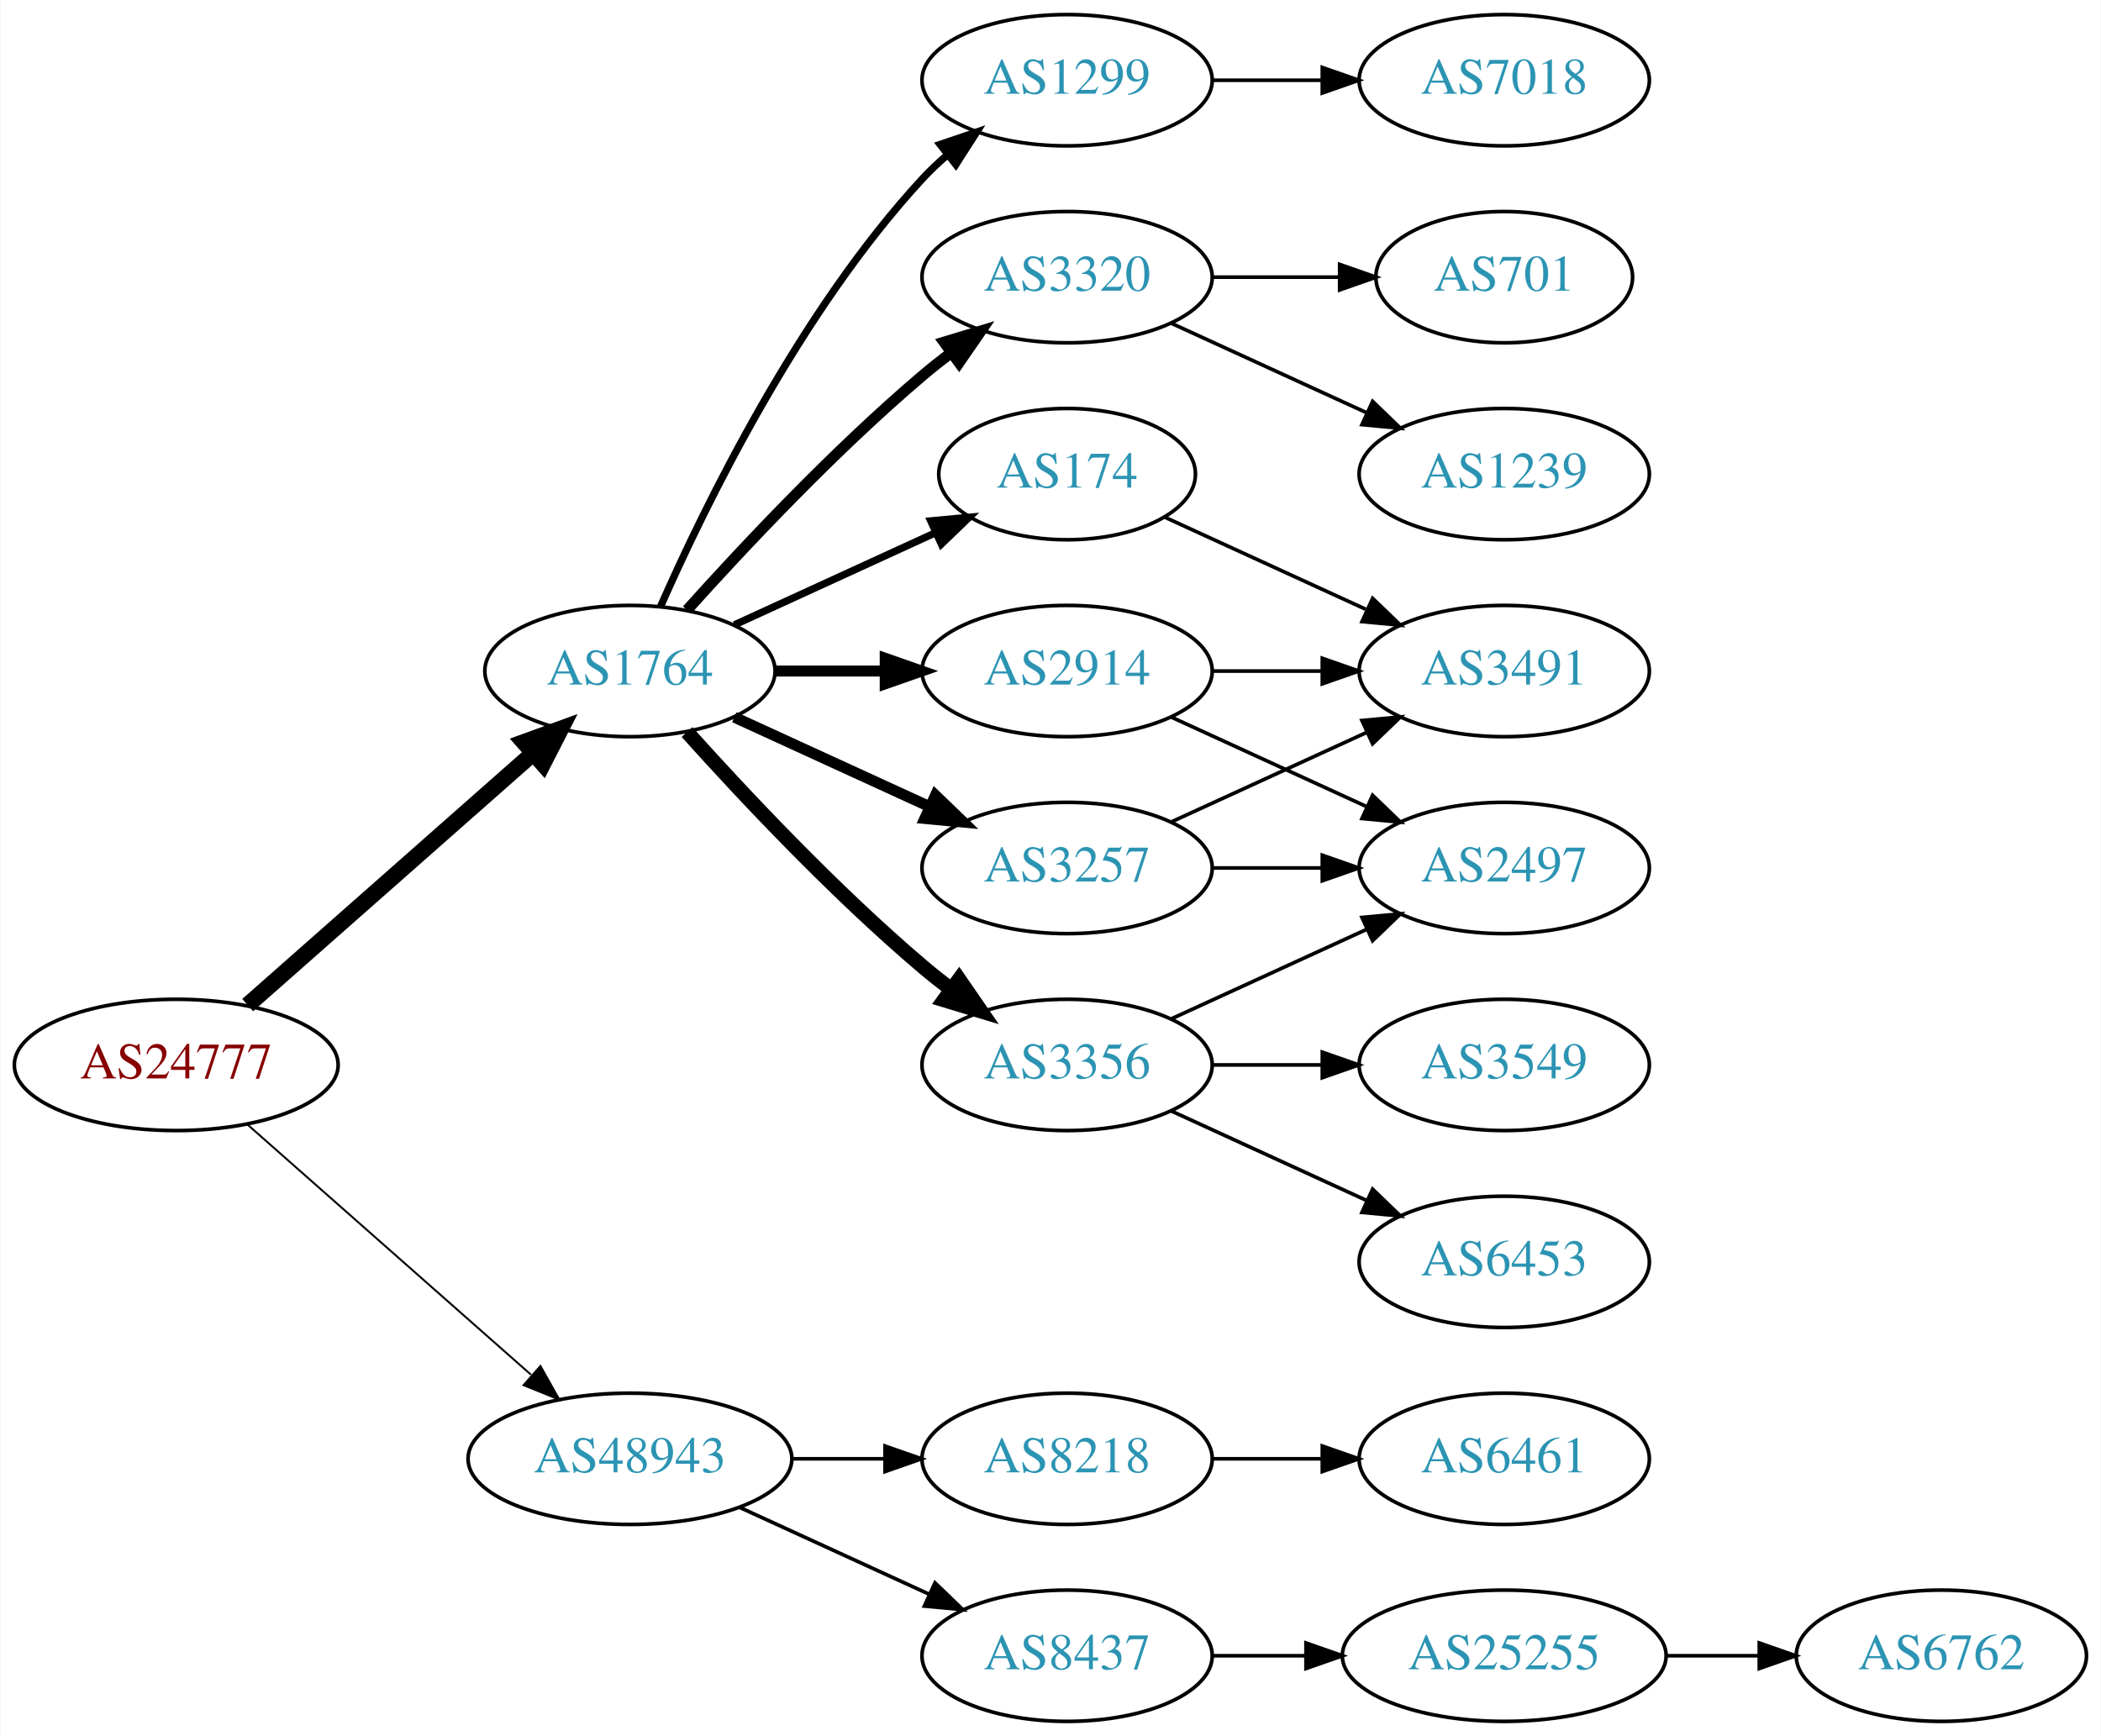
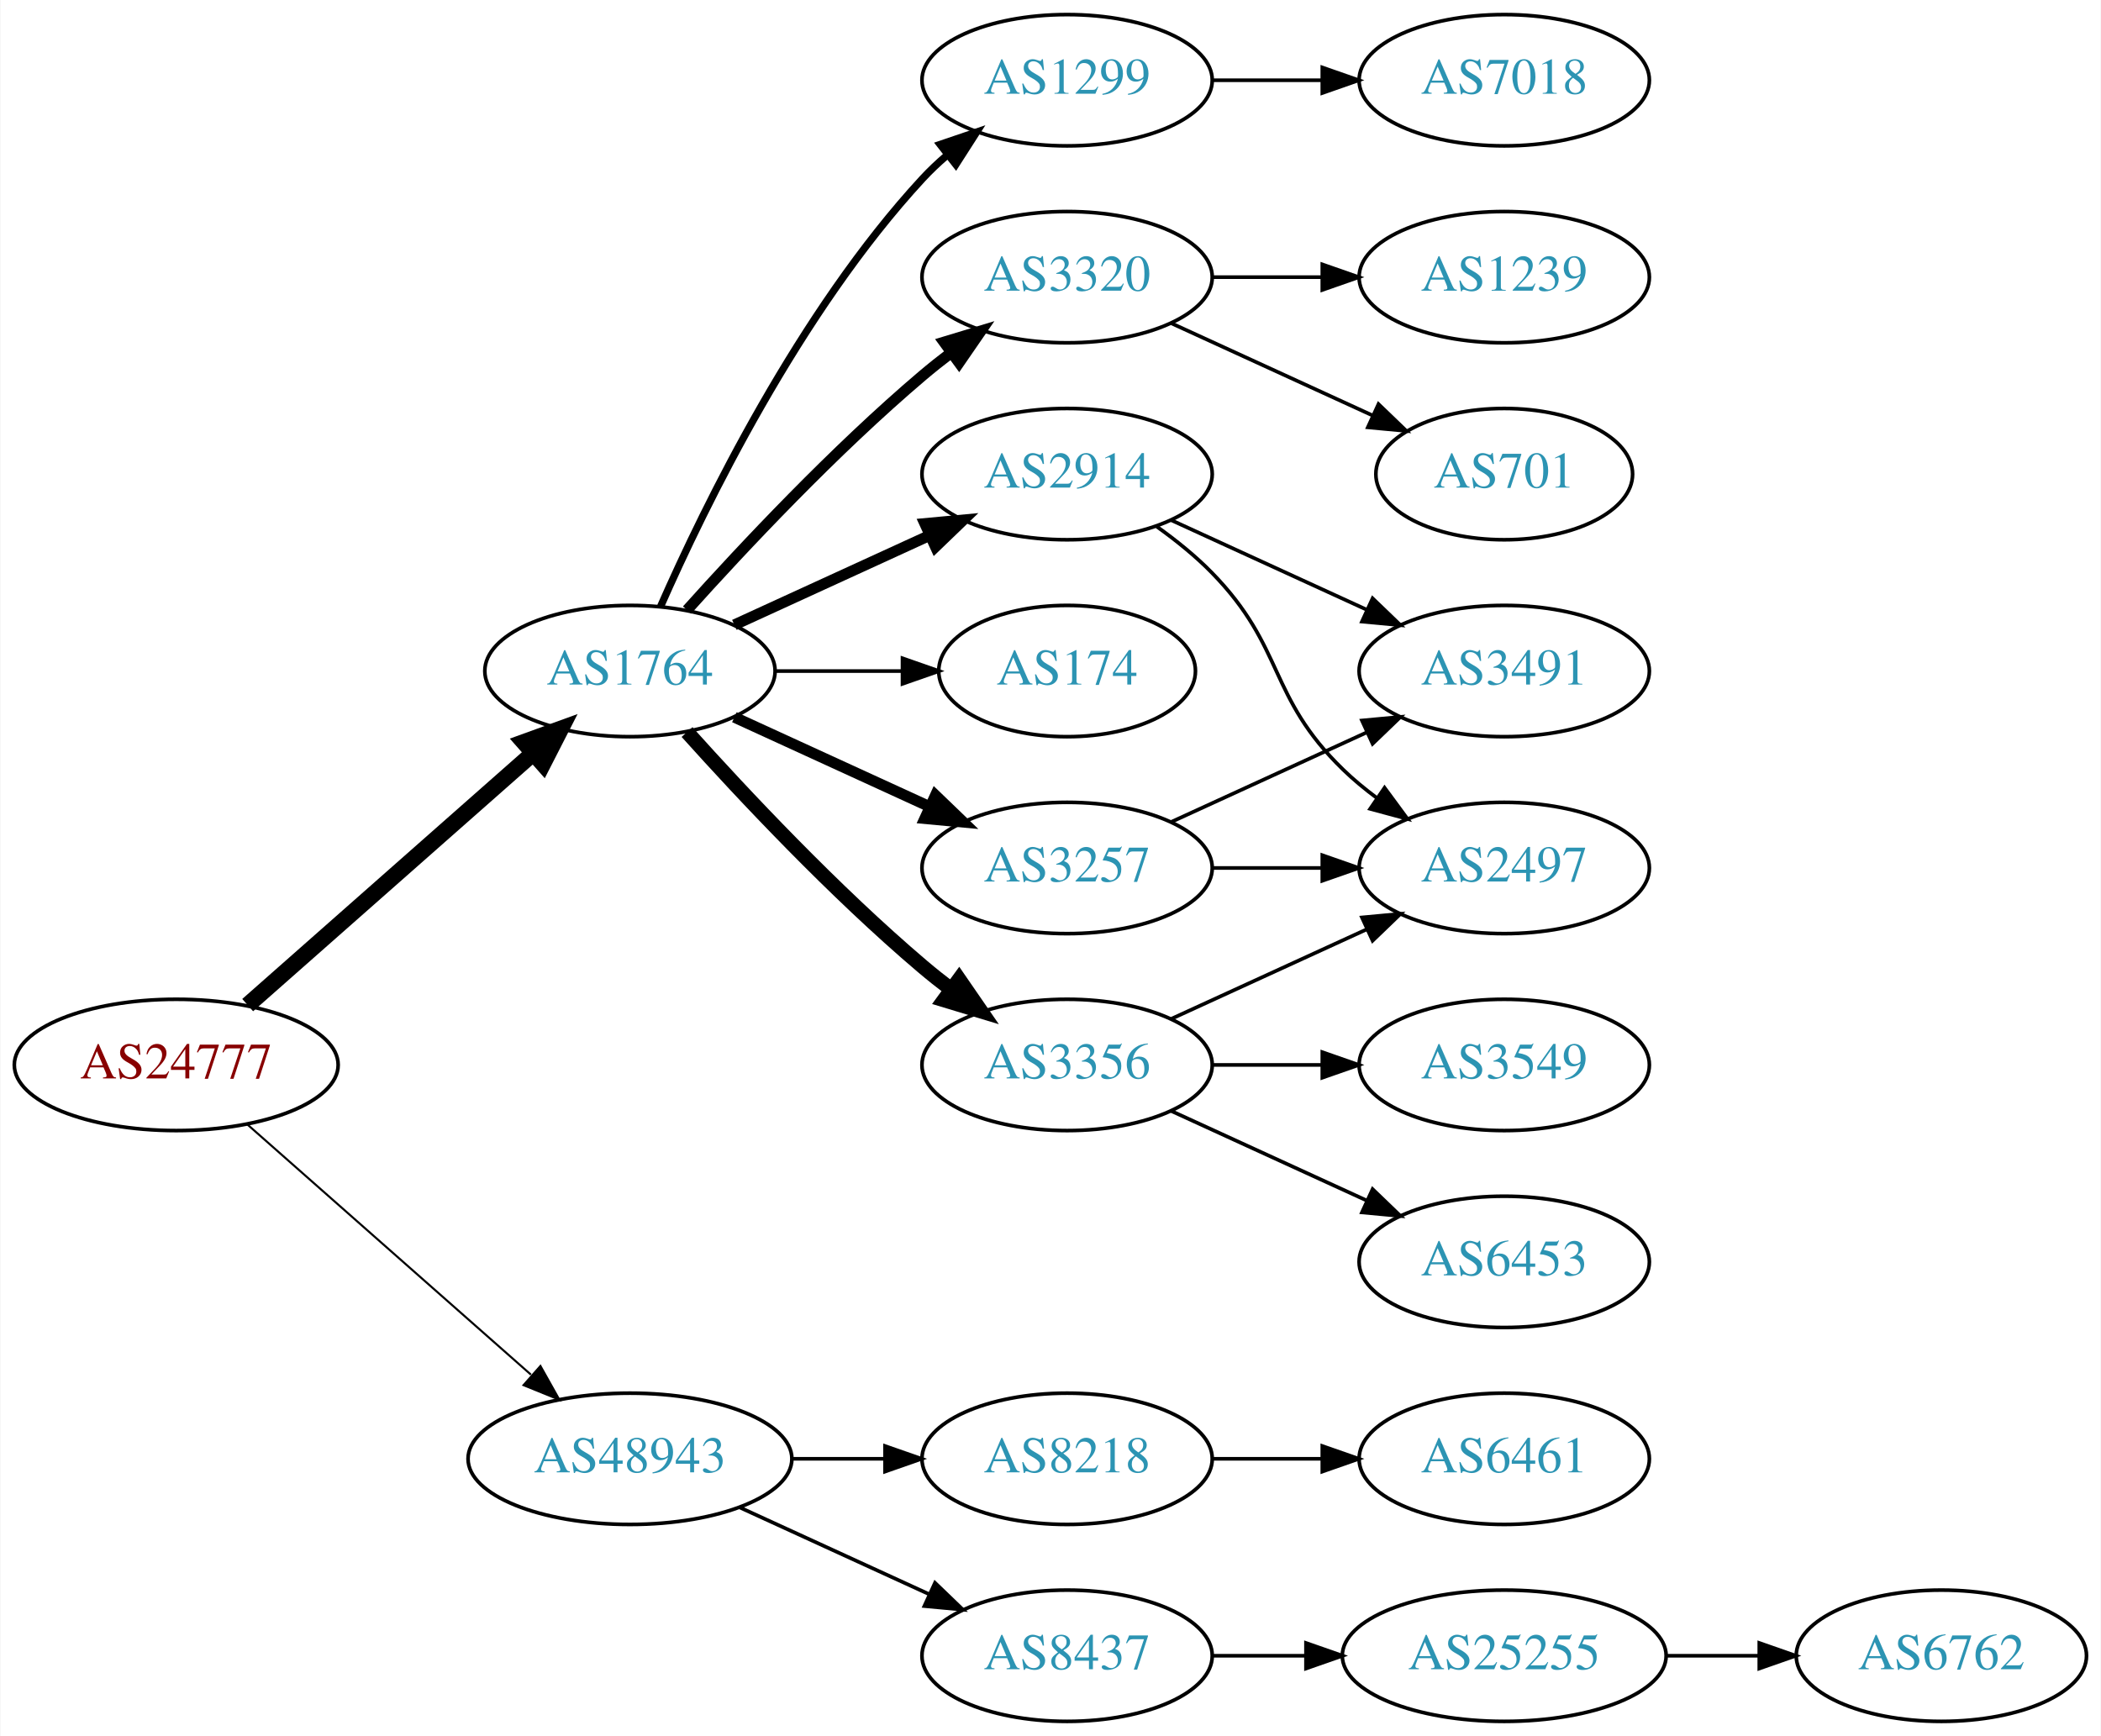
<svg xmlns="http://www.w3.org/2000/svg" xmlns:xlink="http://www.w3.org/1999/xlink" width="576pt" height="476pt" viewBox="0.00 0.00 575.76 476.00">
  <g id="graph0" class="graph" transform="scale(1 1) rotate(0) translate(4 472)">
    <polygon fill="white" stroke="none" points="-4,4 -4,-472 571.762,-472 571.762,4 -4,4" />
    <g id="node1" class="node">
      <g id="a_node1">
        <a xlink:href="/asn/24777" xlink:title="AS24777 ~ CTBTO-AS [AT]">
          <ellipse fill="#ffffff" stroke="black" cx="44.196" cy="-180" rx="44.393" ry="18" />
          <text text-anchor="middle" x="44.196" y="-176.3" font-family="Times,serif" font-size="14.00" fill="#880000">AS24777</text>
        </a>
      </g>
    </g>
    <g id="node2" class="node">
      <g id="a_node2">
        <a xlink:href="/asn/1764" xlink:title="AS1764 ~ NEXTLAYER-AS [AT]">
          <ellipse fill="#ffffff" stroke="black" cx="168.588" cy="-288" rx="39.794" ry="18" />
          <text text-anchor="middle" x="168.588" y="-284.3" font-family="Times,serif" font-size="14.00" fill="#2c94b3">AS1764</text>
        </a>
      </g>
    </g>
    <g id="edge1" class="edge">
      <path fill="none" stroke="black" stroke-width="4.5" d="M63.785,-196.403C84.602,-214.772 118.478,-244.665 141.838,-265.278" />
      <polygon fill="black" stroke="black" stroke-width="4.5" points="139.52,-268.484 149.623,-272.148 144.73,-262.579 139.52,-268.484" />
    </g>
    <g id="node3" class="node">
      <g id="a_node3">
        <a xlink:href="/asn/48943" xlink:title="AS48943 ~ KAPPER NETWORK-COMMUNICATIONS GmbH [AT]">
          <ellipse fill="#ffffff" stroke="black" cx="168.588" cy="-72" rx="44.393" ry="18" />
          <text text-anchor="middle" x="168.588" y="-68.3" font-family="Times,serif" font-size="14.00" fill="#2c94b3">AS48943</text>
        </a>
      </g>
    </g>
    <g id="edge2" class="edge">
-       <path fill="none" stroke="black" stroke-width="0.529" d="M63.785,-163.597C84.482,-145.333 118.089,-115.678 141.434,-95.079" />
-       <polygon fill="black" stroke="black" stroke-width="0.529" points="144.043,-97.444 149.226,-88.203 139.412,-92.195 144.043,-97.444" />
+       <path fill="none" stroke="black" stroke-width="0.562" d="M63.785,-163.597C84.482,-145.333 118.089,-115.678 141.434,-95.079" />
+       <polygon fill="black" stroke="black" stroke-width="0.562" points="144.043,-97.444 149.226,-88.203 139.412,-92.195 144.043,-97.444" />
    </g>
    <g id="node4" class="node">
      <g id="a_node4">
-         <a xlink:href="/asn/2914" xlink:title="AS2914 ~ NTT America, Inc. [US]">
-           <ellipse fill="#ffffff" stroke="black" cx="288.431" cy="-288" rx="39.794" ry="18" />
-           <text text-anchor="middle" x="288.431" y="-284.3" font-family="Times,serif" font-size="14.00" fill="#2c94b3">AS2914</text>
+         <a xlink:href="/asn/3356" xlink:title="AS3356 ~ Level 3 Parent, LLC [US]">
+           <ellipse fill="#ffffff" stroke="black" cx="288.431" cy="-180" rx="39.794" ry="18" />
+           <text text-anchor="middle" x="288.431" y="-176.3" font-family="Times,serif" font-size="14.00" fill="#2c94b3">AS3356</text>
        </a>
      </g>
    </g>
    <g id="edge3" class="edge">
-       <path fill="none" stroke="black" stroke-width="3" d="M208.501,-288C218.054,-288 228.404,-288 238.367,-288" />
-       <polygon fill="black" stroke="black" stroke-width="3" points="238.559,-291.5 248.559,-288 238.559,-284.5 238.559,-291.5" />
+       <path fill="none" stroke="black" stroke-width="4" d="M184.234,-271.275C199.535,-254.235 224.632,-227.477 248.784,-207 251.281,-204.883 253.942,-202.768 256.653,-200.707" />
+       <polygon fill="black" stroke="black" stroke-width="4" points="258.819,-203.459 264.83,-194.734 254.69,-197.806 258.819,-203.459" />
    </g>
    <g id="node5" class="node">
      <g id="a_node5">
        <a xlink:href="/asn/1299" xlink:title="AS1299 ~ Telia Carrier [EU]">
          <ellipse fill="#ffffff" stroke="black" cx="288.431" cy="-450" rx="39.794" ry="18" />
          <text text-anchor="middle" x="288.431" y="-446.3" font-family="Times,serif" font-size="14.00" fill="#2c94b3">AS1299</text>
        </a>
      </g>
    </g>
    <g id="edge4" class="edge">
      <path fill="none" stroke="black" stroke-width="2" d="M177.004,-305.761C189.072,-333.183 215.044,-386.473 248.784,-423 250.815,-425.198 253.054,-427.319 255.4,-429.34" />
      <polygon fill="black" stroke="black" stroke-width="2" points="253.612,-432.386 263.644,-435.794 257.927,-426.874 253.612,-432.386" />
    </g>
    <g id="node6" class="node">
      <g id="a_node6">
        <a xlink:href="/asn/3320" xlink:title="AS3320 ~ DTAG [DE]">
          <ellipse fill="#ffffff" stroke="black" cx="288.431" cy="-396" rx="39.794" ry="18" />
          <text text-anchor="middle" x="288.431" y="-392.3" font-family="Times,serif" font-size="14.00" fill="#2c94b3">AS3320</text>
        </a>
      </g>
    </g>
    <g id="edge5" class="edge">
      <path fill="none" stroke="black" stroke-width="3" d="M184.234,-304.725C199.535,-321.765 224.632,-348.523 248.784,-369 251.281,-371.117 253.942,-373.232 256.653,-375.293" />
      <polygon fill="black" stroke="black" stroke-width="3" points="254.69,-378.194 264.83,-381.266 258.819,-372.541 254.69,-378.194" />
    </g>
    <g id="node7" class="node">
      <g id="a_node7">
-         <a xlink:href="/asn/3356" xlink:title="AS3356 ~ Level 3 Parent, LLC [US]">
-           <ellipse fill="#ffffff" stroke="black" cx="288.431" cy="-180" rx="39.794" ry="18" />
-           <text text-anchor="middle" x="288.431" y="-176.3" font-family="Times,serif" font-size="14.00" fill="#2c94b3">AS3356</text>
-         </a>
-       </g>
-     </g>
-     <g id="edge6" class="edge">
-       <path fill="none" stroke="black" stroke-width="4" d="M184.234,-271.275C199.535,-254.235 224.632,-227.477 248.784,-207 251.281,-204.883 253.942,-202.768 256.653,-200.707" />
-       <polygon fill="black" stroke="black" stroke-width="4" points="258.819,-203.459 264.83,-194.734 254.69,-197.806 258.819,-203.459" />
-     </g>
-     <g id="node8" class="node">
-       <g id="a_node8">
        <a xlink:href="/asn/3257" xlink:title="AS3257 ~ GTT [DE]">
          <ellipse fill="#ffffff" stroke="black" cx="288.431" cy="-234" rx="39.794" ry="18" />
          <text text-anchor="middle" x="288.431" y="-230.3" font-family="Times,serif" font-size="14.00" fill="#2c94b3">AS3257</text>
        </a>
      </g>
    </g>
-     <g id="edge7" class="edge">
+     <g id="edge6" class="edge">
      <path fill="none" stroke="black" stroke-width="3" d="M197.217,-275.339C213.174,-268.027 233.445,-258.739 250.727,-250.819" />
      <polygon fill="black" stroke="black" stroke-width="3" points="252.342,-253.929 259.975,-246.581 249.426,-247.565 252.342,-253.929" />
+     </g>
+     <g id="node8" class="node">
+       <g id="a_node8">
+         <a xlink:href="/asn/2914" xlink:title="AS2914 ~ NTT America, Inc. [US]">
+           <ellipse fill="#ffffff" stroke="black" cx="288.431" cy="-342" rx="39.794" ry="18" />
+           <text text-anchor="middle" x="288.431" y="-338.3" font-family="Times,serif" font-size="14.00" fill="#2c94b3">AS2914</text>
+         </a>
+       </g>
+     </g>
+     <g id="edge7" class="edge">
+       <path fill="none" stroke="black" stroke-width="3" d="M197.217,-300.661C213.174,-307.973 233.445,-317.261 250.727,-325.181" />
+       <polygon fill="black" stroke="black" stroke-width="3" points="249.426,-328.435 259.975,-329.419 252.342,-322.071 249.426,-328.435" />
    </g>
    <g id="node9" class="node">
      <g id="a_node9">
        <a xlink:href="/asn/174" xlink:title="AS174 ~ Cogent Communications [US]">
-           <ellipse fill="#ffffff" stroke="black" cx="288.431" cy="-342" rx="35.194" ry="18" />
-           <text text-anchor="middle" x="288.431" y="-338.3" font-family="Times,serif" font-size="14.00" fill="#2c94b3">AS174</text>
+           <ellipse fill="#ffffff" stroke="black" cx="288.431" cy="-288" rx="35.194" ry="18" />
+           <text text-anchor="middle" x="288.431" y="-284.3" font-family="Times,serif" font-size="14.00" fill="#2c94b3">AS174</text>
        </a>
      </g>
    </g>
    <g id="edge8" class="edge">
-       <path fill="none" stroke="black" stroke-width="2" d="M197.217,-300.661C213.633,-308.183 234.615,-317.798 252.212,-325.861" />
-       <polygon fill="black" stroke="black" stroke-width="2" points="251.04,-329.174 261.589,-330.158 253.956,-322.811 251.04,-329.174" />
+       <path fill="none" stroke="black" d="M208.501,-288C219.588,-288 231.747,-288 243.13,-288" />
+       <polygon fill="black" stroke="black" points="243.311,-291.5 253.311,-288 243.311,-284.5 243.311,-291.5" />
    </g>
    <g id="node17" class="node">
      <g id="a_node17">
        <a xlink:href="/asn/8218" xlink:title="AS8218 ~ legacy Neotelecoms [FR]">
          <ellipse fill="#ffffff" stroke="black" cx="288.431" cy="-72" rx="39.794" ry="18" />
          <text text-anchor="middle" x="288.431" y="-68.3" font-family="Times,serif" font-size="14.00" fill="#2c94b3">AS8218</text>
        </a>
      </g>
    </g>
-     <g id="edge20" class="edge">
+     <g id="edge19" class="edge">
      <path fill="none" stroke="black" d="M212.799,-72C221.112,-72 229.875,-72 238.357,-72" />
      <polygon fill="black" stroke="black" points="238.516,-75.5 248.516,-72 238.516,-68.5 238.516,-75.5" />
    </g>
    <g id="node18" class="node">
      <g id="a_node18">
        <a xlink:href="/asn/8437" xlink:title="AS8437 ~ Hutchison Drei Austria GmbH [AT]">
          <ellipse fill="#ffffff" stroke="black" cx="288.431" cy="-18" rx="39.794" ry="18" />
          <text text-anchor="middle" x="288.431" y="-14.3" font-family="Times,serif" font-size="14.00" fill="#2c94b3">AS8437</text>
        </a>
      </g>
    </g>
-     <g id="edge21" class="edge">
+     <g id="edge20" class="edge">
      <path fill="none" stroke="black" d="M198.718,-58.652C214.329,-51.498 233.727,-42.609 250.399,-34.969" />
      <polygon fill="black" stroke="black" points="252.218,-37.986 259.851,-30.638 249.302,-31.622 252.218,-37.986" />
    </g>
    <g id="node10" class="node">
      <g id="a_node10">
+         <a xlink:href="/asn/6453" xlink:title="AS6453 ~ TATA COMMUNICATIONS (AMERICA) INC [US]">
+           <ellipse fill="#ffffff" stroke="black" cx="408.273" cy="-126" rx="39.794" ry="18" />
+           <text text-anchor="middle" x="408.273" y="-122.3" font-family="Times,serif" font-size="14.00" fill="#2c94b3">AS6453</text>
+         </a>
+       </g>
+     </g>
+     <g id="edge9" class="edge">
+       <path fill="none" stroke="black" d="M317.06,-167.339C333.017,-160.027 353.287,-150.739 370.57,-142.819" />
+       <polygon fill="black" stroke="black" points="372.185,-145.929 379.818,-138.581 369.269,-139.565 372.185,-145.929" />
+     </g>
+     <g id="node11" class="node">
+       <g id="a_node11">
+         <a xlink:href="/asn/3549" xlink:title="AS3549 ~ Level 3 Parent, LLC [US]">
+           <ellipse fill="#ffffff" stroke="black" cx="408.273" cy="-180" rx="39.794" ry="18" />
+           <text text-anchor="middle" x="408.273" y="-176.3" font-family="Times,serif" font-size="14.00" fill="#2c94b3">AS3549</text>
+         </a>
+       </g>
+     </g>
+     <g id="edge10" class="edge">
+       <path fill="none" stroke="black" d="M328.343,-180C337.897,-180 348.246,-180 358.209,-180" />
+       <polygon fill="black" stroke="black" points="358.402,-183.5 368.402,-180 358.402,-176.5 358.402,-183.5" />
+     </g>
+     <g id="node12" class="node">
+       <g id="a_node12">
+         <a xlink:href="/asn/2497" xlink:title="AS2497 ~ Internet Initiative Japan Inc. [JP]">
+           <ellipse fill="#ffffff" stroke="black" cx="408.273" cy="-234" rx="39.794" ry="18" />
+           <text text-anchor="middle" x="408.273" y="-230.3" font-family="Times,serif" font-size="14.00" fill="#2c94b3">AS2497</text>
+         </a>
+       </g>
+     </g>
+     <g id="edge11" class="edge">
+       <path fill="none" stroke="black" d="M317.06,-192.661C333.017,-199.973 353.287,-209.261 370.57,-217.181" />
+       <polygon fill="black" stroke="black" points="369.269,-220.435 379.818,-221.419 372.185,-214.071 369.269,-220.435" />
+     </g>
+     <g id="node13" class="node">
+       <g id="a_node13">
+         <a xlink:href="/asn/7018" xlink:title="AS7018 ~ AT&amp;T Services, Inc. [US]">
+           <ellipse fill="#ffffff" stroke="black" cx="408.273" cy="-450" rx="39.794" ry="18" />
+           <text text-anchor="middle" x="408.273" y="-446.3" font-family="Times,serif" font-size="14.00" fill="#2c94b3">AS7018</text>
+         </a>
+       </g>
+     </g>
+     <g id="edge12" class="edge">
+       <path fill="none" stroke="black" d="M328.343,-450C337.897,-450 348.246,-450 358.209,-450" />
+       <polygon fill="black" stroke="black" points="358.402,-453.5 368.402,-450 358.402,-446.5 358.402,-453.5" />
+     </g>
+     <g id="node15" class="node">
+       <g id="a_node15">
+         <a xlink:href="/asn/701" xlink:title="AS701 ~ UUNET [US]">
+           <ellipse fill="#ffffff" stroke="black" cx="408.273" cy="-342" rx="35.194" ry="18" />
+           <text text-anchor="middle" x="408.273" y="-338.3" font-family="Times,serif" font-size="14.00" fill="#2c94b3">AS701</text>
+         </a>
+       </g>
+     </g>
+     <g id="edge17" class="edge">
+       <path fill="none" stroke="black" d="M317.06,-383.339C333.476,-375.817 354.457,-366.202 372.054,-358.139" />
+       <polygon fill="black" stroke="black" points="373.799,-361.189 381.432,-353.842 370.883,-354.826 373.799,-361.189" />
+     </g>
+     <g id="node16" class="node">
+       <g id="a_node16">
+         <a xlink:href="/asn/1239" xlink:title="AS1239 ~ Sprint [US]">
+           <ellipse fill="#ffffff" stroke="black" cx="408.273" cy="-396" rx="39.794" ry="18" />
+           <text text-anchor="middle" x="408.273" y="-392.3" font-family="Times,serif" font-size="14.00" fill="#2c94b3">AS1239</text>
+         </a>
+       </g>
+     </g>
+     <g id="edge18" class="edge">
+       <path fill="none" stroke="black" d="M328.343,-396C337.897,-396 348.246,-396 358.209,-396" />
+       <polygon fill="black" stroke="black" points="358.402,-399.5 368.402,-396 358.402,-392.5 358.402,-399.5" />
+     </g>
+     <g id="edge14" class="edge">
+       <path fill="none" stroke="black" d="M328.343,-234C337.897,-234 348.246,-234 358.209,-234" />
+       <polygon fill="black" stroke="black" points="358.402,-237.5 368.402,-234 358.402,-230.5 358.402,-237.5" />
+     </g>
+     <g id="node14" class="node">
+       <g id="a_node14">
        <a xlink:href="/asn/3491" xlink:title="AS3491 ~ PCCW Global, Inc. [US]">
          <ellipse fill="#ffffff" stroke="black" cx="408.273" cy="-288" rx="39.794" ry="18" />
          <text text-anchor="middle" x="408.273" y="-284.3" font-family="Times,serif" font-size="14.00" fill="#2c94b3">AS3491</text>
        </a>
      </g>
    </g>
-     <g id="edge9" class="edge">
-       <path fill="none" stroke="black" d="M328.343,-288C337.897,-288 348.246,-288 358.209,-288" />
-       <polygon fill="black" stroke="black" points="358.402,-291.5 368.402,-288 358.402,-284.5 358.402,-291.5" />
-     </g>
-     <g id="node11" class="node">
-       <g id="a_node11">
-         <a xlink:href="/asn/2497" xlink:title="AS2497 ~ Internet Initiative Japan Inc. [JP]">
-           <ellipse fill="#ffffff" stroke="black" cx="408.273" cy="-234" rx="39.794" ry="18" />
-           <text text-anchor="middle" x="408.273" y="-230.3" font-family="Times,serif" font-size="14.00" fill="#2c94b3">AS2497</text>
-         </a>
-       </g>
-     </g>
-     <g id="edge10" class="edge">
-       <path fill="none" stroke="black" d="M317.06,-275.339C333.017,-268.027 353.287,-258.739 370.57,-250.819" />
-       <polygon fill="black" stroke="black" points="372.185,-253.929 379.818,-246.581 369.269,-247.565 372.185,-253.929" />
-     </g>
-     <g id="node12" class="node">
-       <g id="a_node12">
-         <a xlink:href="/asn/7018" xlink:title="AS7018 ~ AT&amp;T Services, Inc. [US]">
-           <ellipse fill="#ffffff" stroke="black" cx="408.273" cy="-450" rx="39.794" ry="18" />
-           <text text-anchor="middle" x="408.273" y="-446.3" font-family="Times,serif" font-size="14.00" fill="#2c94b3">AS7018</text>
-         </a>
-       </g>
-     </g>
-     <g id="edge11" class="edge">
-       <path fill="none" stroke="black" d="M328.343,-450C337.897,-450 348.246,-450 358.209,-450" />
-       <polygon fill="black" stroke="black" points="358.402,-453.5 368.402,-450 358.402,-446.5 358.402,-453.5" />
-     </g>
-     <g id="node13" class="node">
-       <g id="a_node13">
-         <a xlink:href="/asn/1239" xlink:title="AS1239 ~ Sprint [US]">
-           <ellipse fill="#ffffff" stroke="black" cx="408.273" cy="-342" rx="39.794" ry="18" />
-           <text text-anchor="middle" x="408.273" y="-338.3" font-family="Times,serif" font-size="14.00" fill="#2c94b3">AS1239</text>
-         </a>
-       </g>
-     </g>
-     <g id="edge12" class="edge">
-       <path fill="none" stroke="black" d="M317.06,-383.339C333.017,-376.027 353.287,-366.739 370.57,-358.819" />
-       <polygon fill="black" stroke="black" points="372.185,-361.929 379.818,-354.581 369.269,-355.565 372.185,-361.929" />
-     </g>
-     <g id="node14" class="node">
-       <g id="a_node14">
-         <a xlink:href="/asn/701" xlink:title="AS701 ~ UUNET [US]">
-           <ellipse fill="#ffffff" stroke="black" cx="408.273" cy="-396" rx="35.194" ry="18" />
-           <text text-anchor="middle" x="408.273" y="-392.3" font-family="Times,serif" font-size="14.00" fill="#2c94b3">AS701</text>
-         </a>
-       </g>
-     </g>
    <g id="edge13" class="edge">
-       <path fill="none" stroke="black" d="M328.343,-396C339.43,-396 351.59,-396 362.972,-396" />
-       <polygon fill="black" stroke="black" points="363.154,-399.5 373.154,-396 363.154,-392.5 363.154,-399.5" />
-     </g>
-     <g id="edge16" class="edge">
-       <path fill="none" stroke="black" d="M317.06,-192.661C333.017,-199.973 353.287,-209.261 370.57,-217.181" />
-       <polygon fill="black" stroke="black" points="369.269,-220.435 379.818,-221.419 372.185,-214.071 369.269,-220.435" />
-     </g>
-     <g id="node15" class="node">
-       <g id="a_node15">
-         <a xlink:href="/asn/3549" xlink:title="AS3549 ~ Level 3 Parent, LLC [US]">
-           <ellipse fill="#ffffff" stroke="black" cx="408.273" cy="-180" rx="39.794" ry="18" />
-           <text text-anchor="middle" x="408.273" y="-176.3" font-family="Times,serif" font-size="14.00" fill="#2c94b3">AS3549</text>
-         </a>
-       </g>
-     </g>
-     <g id="edge14" class="edge">
-       <path fill="none" stroke="black" d="M328.343,-180C337.897,-180 348.246,-180 358.209,-180" />
-       <polygon fill="black" stroke="black" points="358.402,-183.5 368.402,-180 358.402,-176.5 358.402,-183.5" />
-     </g>
-     <g id="node16" class="node">
-       <g id="a_node16">
-         <a xlink:href="/asn/6453" xlink:title="AS6453 ~ TATA COMMUNICATIONS (AMERICA) INC [US]">
-           <ellipse fill="#ffffff" stroke="black" cx="408.273" cy="-126" rx="39.794" ry="18" />
-           <text text-anchor="middle" x="408.273" y="-122.3" font-family="Times,serif" font-size="14.00" fill="#2c94b3">AS6453</text>
-         </a>
-       </g>
-     </g>
-     <g id="edge15" class="edge">
-       <path fill="none" stroke="black" d="M317.06,-167.339C333.017,-160.027 353.287,-150.739 370.57,-142.819" />
-       <polygon fill="black" stroke="black" points="372.185,-145.929 379.818,-138.581 369.269,-139.565 372.185,-145.929" />
-     </g>
-     <g id="edge17" class="edge">
      <path fill="none" stroke="black" d="M317.06,-246.661C333.017,-253.973 353.287,-263.261 370.57,-271.181" />
      <polygon fill="black" stroke="black" points="369.269,-274.435 379.818,-275.419 372.185,-268.071 369.269,-274.435" />
    </g>
-     <g id="edge18" class="edge">
-       <path fill="none" stroke="black" d="M328.343,-234C337.897,-234 348.246,-234 358.209,-234" />
-       <polygon fill="black" stroke="black" points="358.402,-237.5 368.402,-234 358.402,-230.5 358.402,-237.5" />
-     </g>
-     <g id="edge19" class="edge">
-       <path fill="none" stroke="black" d="M315.292,-330.149C331.413,-322.762 352.415,-313.138 370.28,-304.952" />
-       <polygon fill="black" stroke="black" points="372.199,-307.923 379.832,-300.575 369.282,-301.559 372.199,-307.923" />
+     <g id="edge15" class="edge">
+       <path fill="none" stroke="black" d="M313.025,-327.611C318.281,-323.852 323.613,-319.563 328.077,-315 348.25,-294.383 343.384,-281.094 364.077,-261 366.922,-258.237 370.096,-255.614 373.396,-253.166" />
+       <polygon fill="black" stroke="black" points="375.462,-255.994 381.744,-247.462 371.513,-250.214 375.462,-255.994" />
+     </g>
+     <g id="edge16" class="edge">
+       <path fill="none" stroke="black" d="M317.06,-329.339C333.017,-322.027 353.287,-312.739 370.57,-304.819" />
+       <polygon fill="black" stroke="black" points="372.185,-307.929 379.818,-300.581 369.269,-301.565 372.185,-307.929" />
    </g>
    <g id="node19" class="node">
      <g id="a_node19">
        <a xlink:href="/asn/6461" xlink:title="AS6461 ~ Zayo Bandwidth [US]">
          <ellipse fill="#ffffff" stroke="black" cx="408.273" cy="-72" rx="39.794" ry="18" />
          <text text-anchor="middle" x="408.273" y="-68.3" font-family="Times,serif" font-size="14.00" fill="#2c94b3">AS6461</text>
        </a>
      </g>
    </g>
-     <g id="edge22" class="edge">
+     <g id="edge21" class="edge">
      <path fill="none" stroke="black" d="M328.343,-72C337.897,-72 348.246,-72 358.209,-72" />
      <polygon fill="black" stroke="black" points="358.402,-75.5 368.402,-72 358.402,-68.5 358.402,-75.5" />
    </g>
    <g id="node20" class="node">
      <g id="a_node20">
        <a xlink:href="/asn/25255" xlink:title="AS25255 ~ ==&gt; TELE2 AUSTRIA &lt;== [AT]">
          <ellipse fill="#ffffff" stroke="black" cx="408.273" cy="-18" rx="44.393" ry="18" />
          <text text-anchor="middle" x="408.273" y="-14.3" font-family="Times,serif" font-size="14.00" fill="#2c94b3">AS25255</text>
        </a>
      </g>
    </g>
-     <g id="edge23" class="edge">
+     <g id="edge22" class="edge">
      <path fill="none" stroke="black" d="M328.343,-18C336.446,-18 345.121,-18 353.648,-18" />
      <polygon fill="black" stroke="black" points="353.925,-21.5 363.925,-18 353.925,-14.5 353.925,-21.5" />
    </g>
    <g id="node21" class="node">
      <g id="a_node21">
        <a xlink:href="/asn/6762" xlink:title="AS6762 ~ TELECOM ITALIA SPARKLE S.p.A. [IT]">
          <ellipse fill="#ffffff" stroke="black" cx="528.116" cy="-18" rx="39.794" ry="18" />
          <text text-anchor="middle" x="528.116" y="-14.3" font-family="Times,serif" font-size="14.00" fill="#2c94b3">AS6762</text>
        </a>
      </g>
    </g>
-     <g id="edge24" class="edge">
+     <g id="edge23" class="edge">
      <path fill="none" stroke="black" d="M452.484,-18C460.797,-18 469.56,-18 478.042,-18" />
      <polygon fill="black" stroke="black" points="478.201,-21.5 488.201,-18 478.201,-14.5 478.201,-21.5" />
    </g>
  </g>
</svg>
